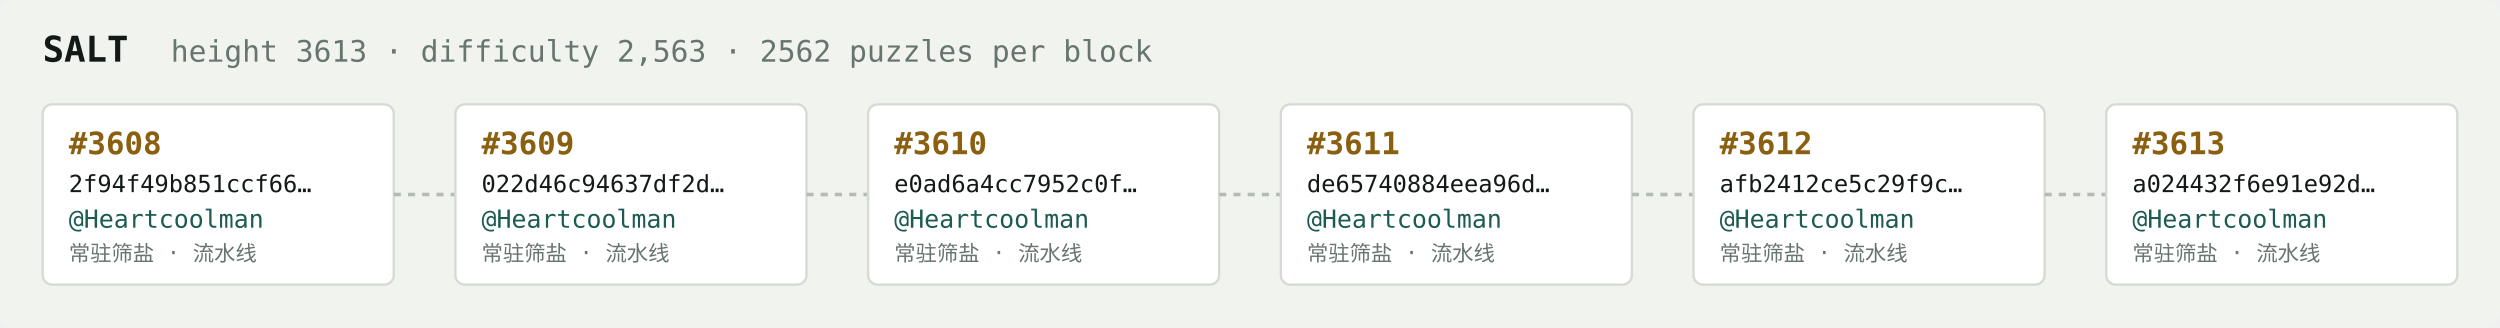
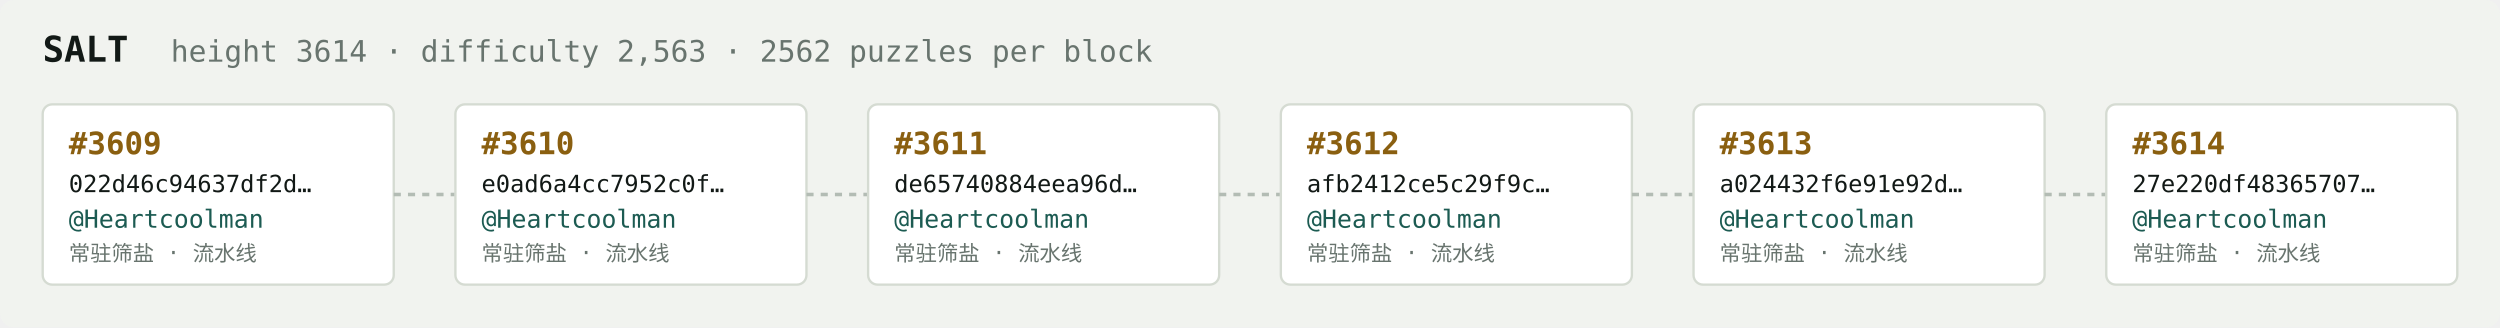
<svg xmlns="http://www.w3.org/2000/svg" width="1054" height="138" viewBox="0 0 1054 138" font-family="ui-monospace,SFMono-Regular,Menlo,monospace">
  <rect fill="#f1f3ef" width="1054" height="138" rx="6" />
  <text x="18" y="26" fill="#121916" font-size="15" font-weight="700">SALT</text>
-   <text x="72" y="26" fill="#68746e" font-size="12.5">height 3613 · difficulty 2,563 · 2562 puzzles per block</text>
+   <text x="72" y="26" fill="#68746e" font-size="12.5">height 3614 · difficulty 2,563 · 2562 puzzles per block</text>
  <rect x="18" y="44" width="148" height="76" rx="4" fill="#ffffff" stroke="#d5dbd2" stroke-width="1" />
-   <text x="29" y="65" fill="#8a5f10" font-size="13" font-weight="700">#3608</text>
-   <text x="29" y="81" fill="#121916" font-size="10">2f94f49b851ccf66…</text>
+   <text x="29" y="65" fill="#8a5f10" font-size="13" font-weight="700">#3609</text>
+   <text x="29" y="81" fill="#121916" font-size="10">022d46c94637df2d…</text>
  <text x="29" y="96" fill="#1c5b52" font-size="10.5">@Heartcoolman</text>
  <text x="29" y="110" fill="#68746e" font-size="9">常驻筛盐 · 流水线</text>
  <line x1="166" y1="82.0" x2="192" y2="82.0" stroke="#b3bcb4" stroke-width="1.5" stroke-dasharray="3 3" />
  <rect x="192" y="44" width="148" height="76" rx="4" fill="#ffffff" stroke="#d5dbd2" stroke-width="1" />
-   <text x="203" y="65" fill="#8a5f10" font-size="13" font-weight="700">#3609</text>
-   <text x="203" y="81" fill="#121916" font-size="10">022d46c94637df2d…</text>
+   <text x="203" y="65" fill="#8a5f10" font-size="13" font-weight="700">#3610</text>
+   <text x="203" y="81" fill="#121916" font-size="10">e0ad6a4cc7952c0f…</text>
  <text x="203" y="96" fill="#1c5b52" font-size="10.5">@Heartcoolman</text>
  <text x="203" y="110" fill="#68746e" font-size="9">常驻筛盐 · 流水线</text>
  <line x1="340" y1="82.0" x2="366" y2="82.0" stroke="#b3bcb4" stroke-width="1.5" stroke-dasharray="3 3" />
  <rect x="366" y="44" width="148" height="76" rx="4" fill="#ffffff" stroke="#d5dbd2" stroke-width="1" />
-   <text x="377" y="65" fill="#8a5f10" font-size="13" font-weight="700">#3610</text>
-   <text x="377" y="81" fill="#121916" font-size="10">e0ad6a4cc7952c0f…</text>
+   <text x="377" y="65" fill="#8a5f10" font-size="13" font-weight="700">#3611</text>
+   <text x="377" y="81" fill="#121916" font-size="10">de65740884eea96d…</text>
  <text x="377" y="96" fill="#1c5b52" font-size="10.5">@Heartcoolman</text>
  <text x="377" y="110" fill="#68746e" font-size="9">常驻筛盐 · 流水线</text>
  <line x1="514" y1="82.0" x2="540" y2="82.0" stroke="#b3bcb4" stroke-width="1.5" stroke-dasharray="3 3" />
  <rect x="540" y="44" width="148" height="76" rx="4" fill="#ffffff" stroke="#d5dbd2" stroke-width="1" />
-   <text x="551" y="65" fill="#8a5f10" font-size="13" font-weight="700">#3611</text>
-   <text x="551" y="81" fill="#121916" font-size="10">de65740884eea96d…</text>
+   <text x="551" y="65" fill="#8a5f10" font-size="13" font-weight="700">#3612</text>
+   <text x="551" y="81" fill="#121916" font-size="10">afb2412ce5c29f9c…</text>
  <text x="551" y="96" fill="#1c5b52" font-size="10.5">@Heartcoolman</text>
  <text x="551" y="110" fill="#68746e" font-size="9">常驻筛盐 · 流水线</text>
  <line x1="688" y1="82.0" x2="714" y2="82.0" stroke="#b3bcb4" stroke-width="1.5" stroke-dasharray="3 3" />
  <rect x="714" y="44" width="148" height="76" rx="4" fill="#ffffff" stroke="#d5dbd2" stroke-width="1" />
-   <text x="725" y="65" fill="#8a5f10" font-size="13" font-weight="700">#3612</text>
-   <text x="725" y="81" fill="#121916" font-size="10">afb2412ce5c29f9c…</text>
+   <text x="725" y="65" fill="#8a5f10" font-size="13" font-weight="700">#3613</text>
+   <text x="725" y="81" fill="#121916" font-size="10">a024432f6e91e92d…</text>
  <text x="725" y="96" fill="#1c5b52" font-size="10.5">@Heartcoolman</text>
  <text x="725" y="110" fill="#68746e" font-size="9">常驻筛盐 · 流水线</text>
  <line x1="862" y1="82.0" x2="888" y2="82.0" stroke="#b3bcb4" stroke-width="1.5" stroke-dasharray="3 3" />
  <rect x="888" y="44" width="148" height="76" rx="4" fill="#ffffff" stroke="#d5dbd2" stroke-width="1" />
-   <text x="899" y="65" fill="#8a5f10" font-size="13" font-weight="700">#3613</text>
-   <text x="899" y="81" fill="#121916" font-size="10">a024432f6e91e92d…</text>
+   <text x="899" y="65" fill="#8a5f10" font-size="13" font-weight="700">#3614</text>
+   <text x="899" y="81" fill="#121916" font-size="10">27e220df48365707…</text>
  <text x="899" y="96" fill="#1c5b52" font-size="10.5">@Heartcoolman</text>
  <text x="899" y="110" fill="#68746e" font-size="9">常驻筛盐 · 流水线</text>
</svg>
